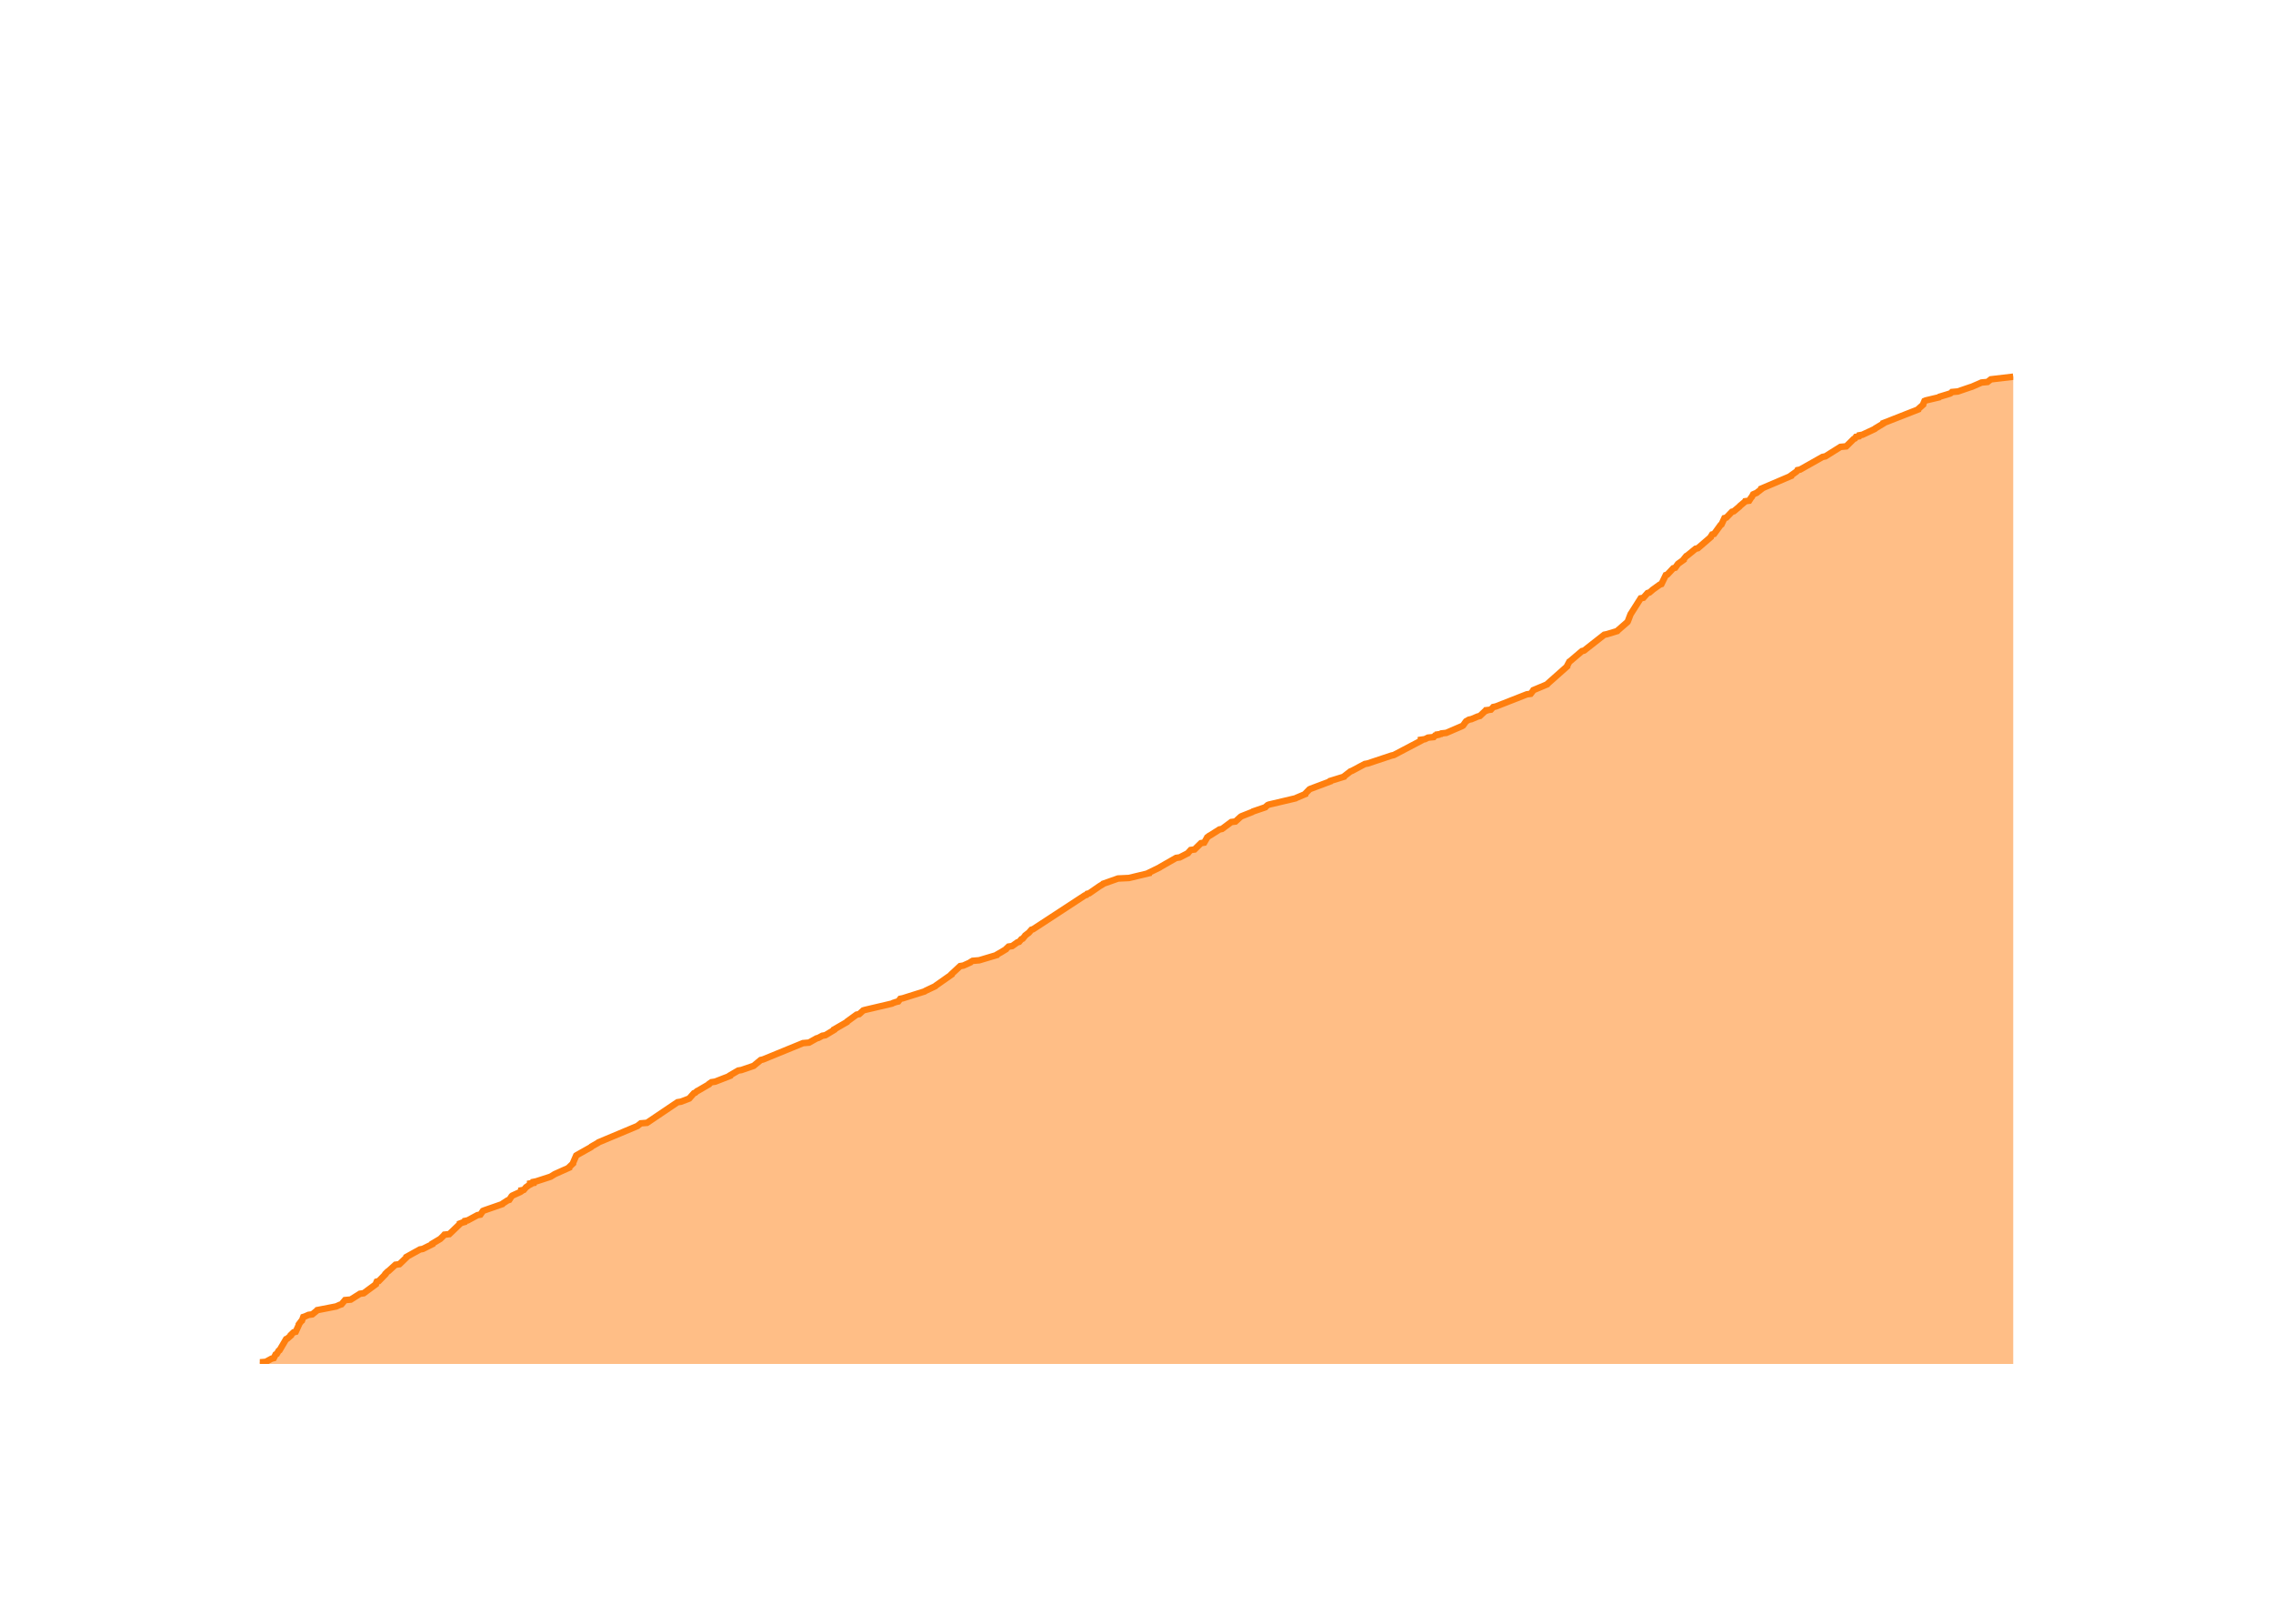
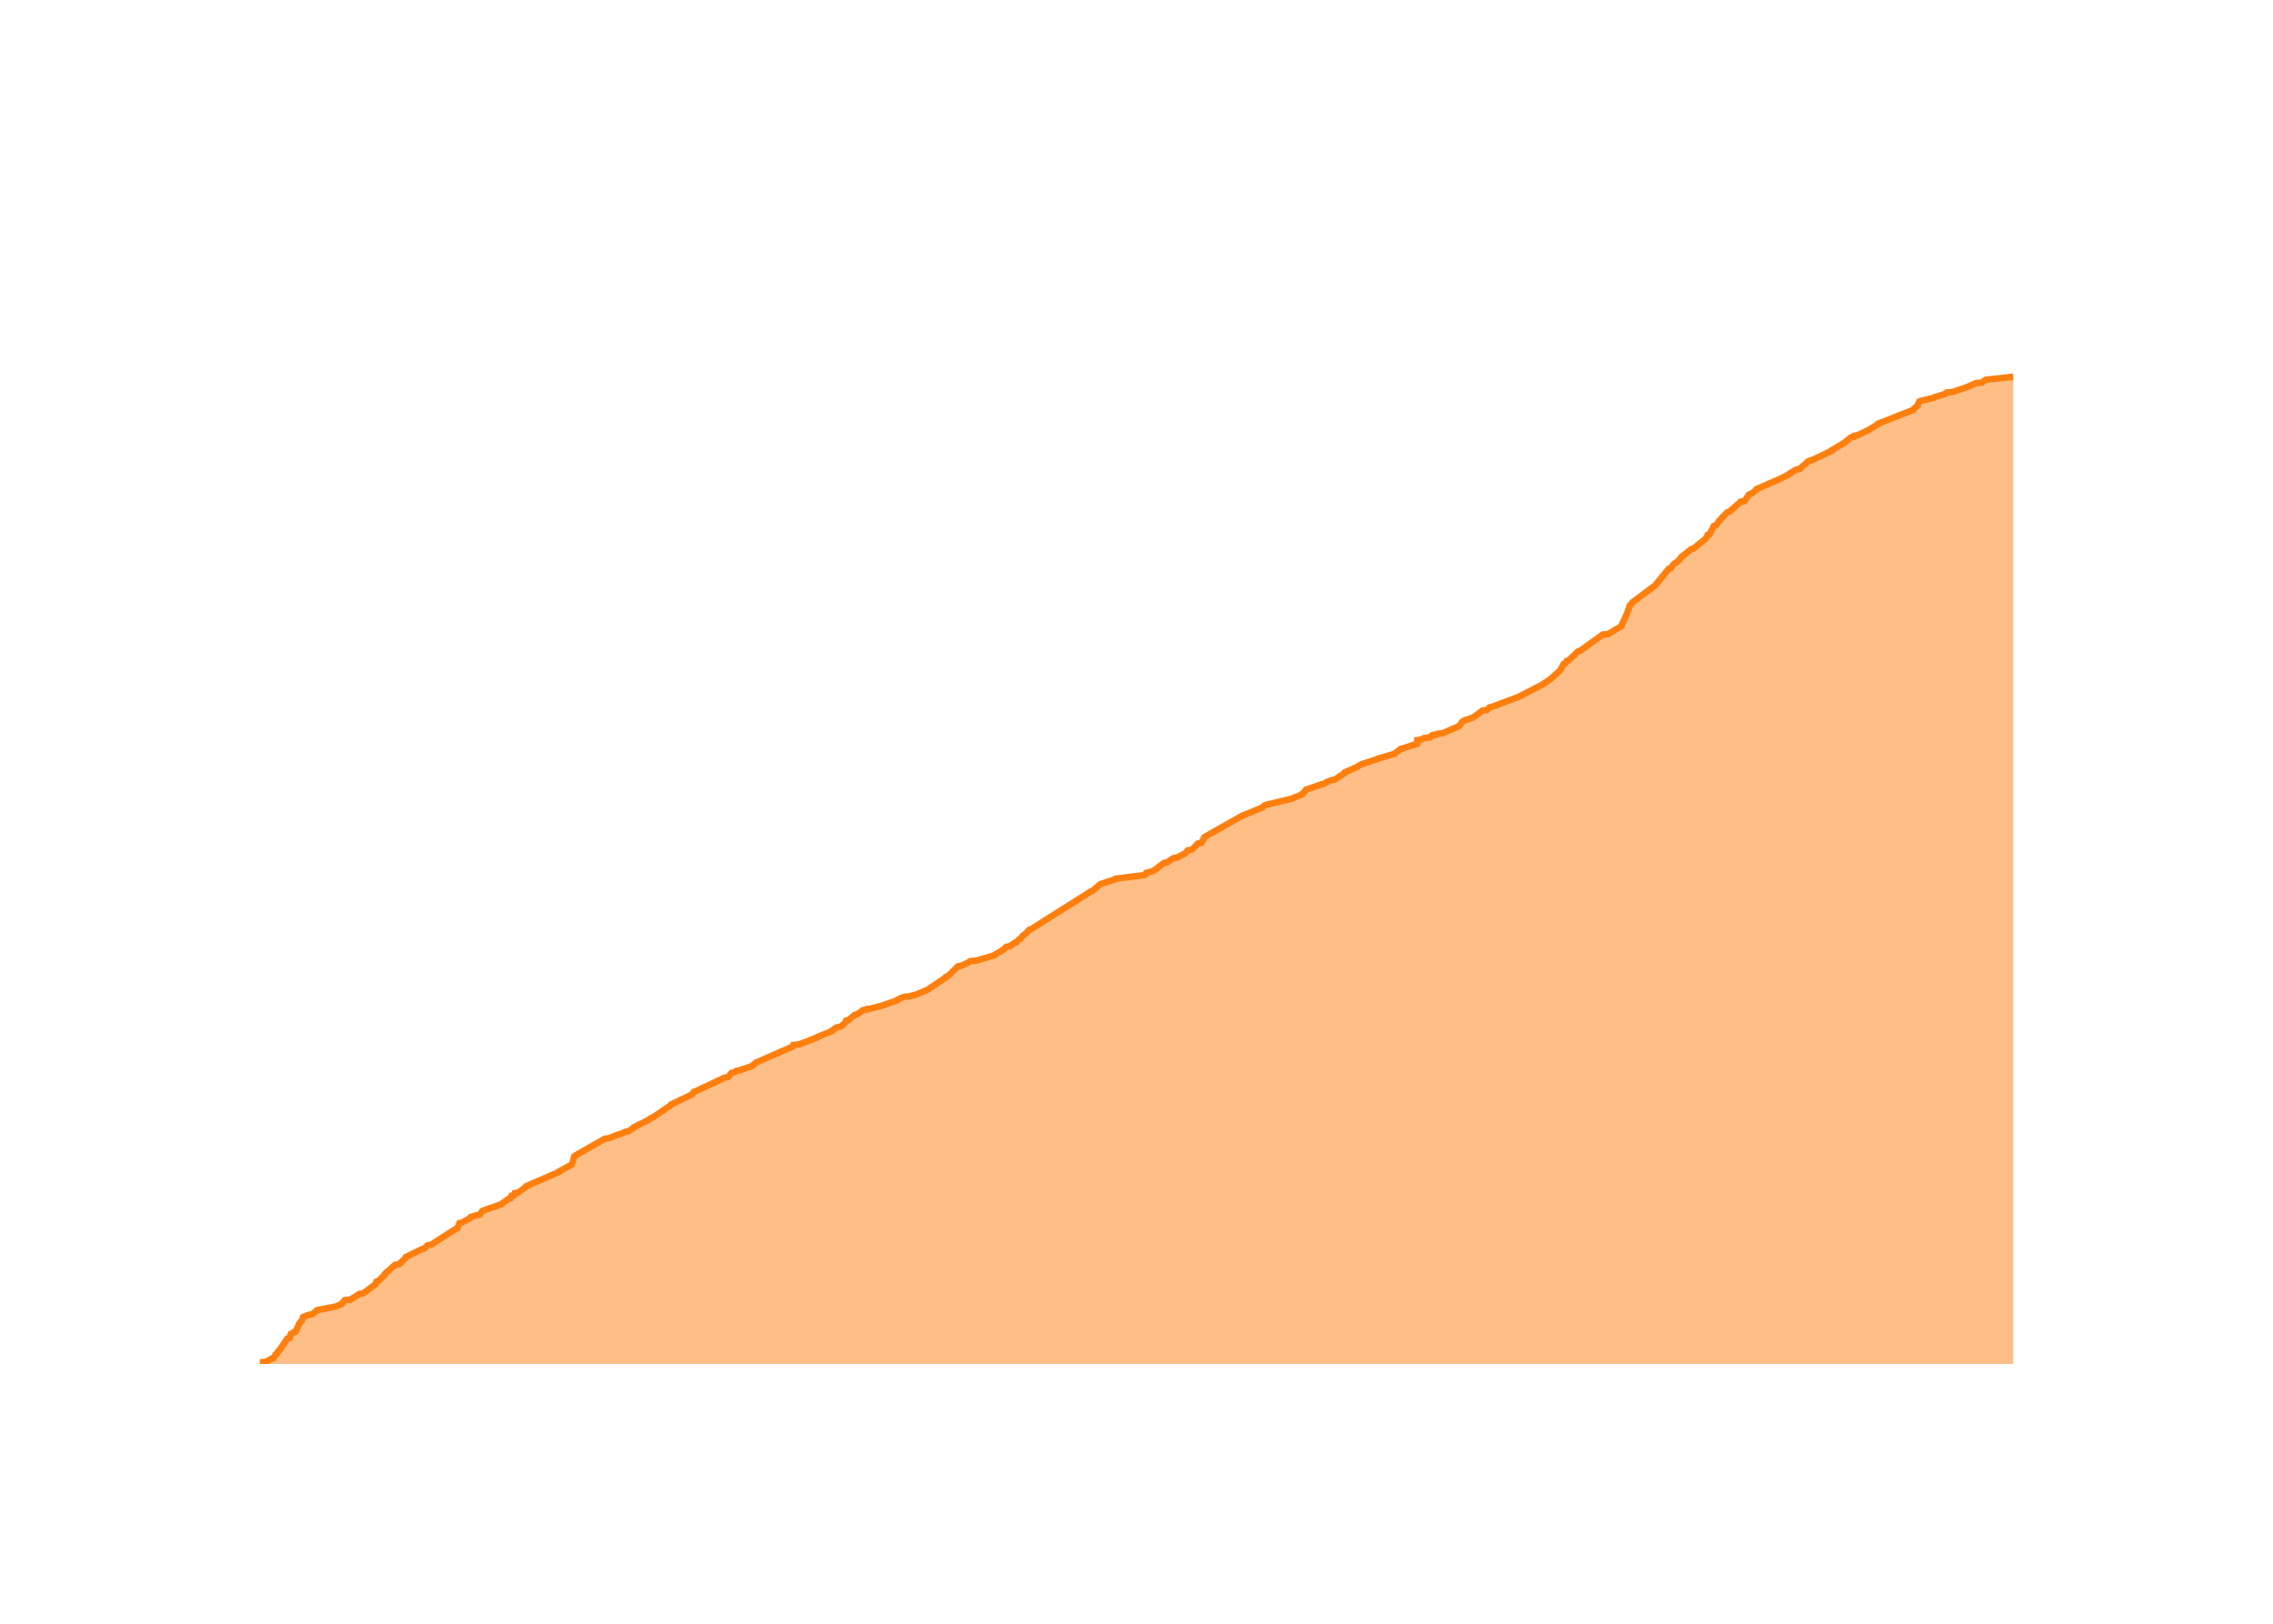
<svg xmlns="http://www.w3.org/2000/svg" class="main-svg" width="700" height="500" style="" viewBox="0 0 700 500">
  <rect x="0" y="0" width="700" height="500" style="fill: rgb(0, 0, 0); fill-opacity: 0;" />
-   <defs id="defs-603817">
+   <defs id="defs-cc9b86">
    <g class="clips">
-       <clipPath id="clip603817xyplot" class="plotclip">
+       <clipPath id="clipcc9b86xyplot" class="plotclip">
        <rect width="540" height="320" />
      </clipPath>
-       <clipPath class="axesclip" id="clip603817x">
+       <clipPath class="axesclip" id="clipcc9b86x">
        <rect x="80" y="0" width="540" height="500" />
      </clipPath>
-       <clipPath class="axesclip" id="clip603817y">
+       <clipPath class="axesclip" id="clipcc9b86y">
        <rect x="0" y="100" width="700" height="320" />
      </clipPath>
-       <clipPath class="axesclip" id="clip603817xy">
+       <clipPath class="axesclip" id="clipcc9b86xy">
        <rect x="80" y="100" width="540" height="320" />
      </clipPath>
    </g>
    <g class="gradients" />
    <g class="patterns" />
  </defs>
  <g class="bglayer">
    <rect class="bg" x="80" y="100" width="540" height="320" style="fill: rgb(0, 0, 0); fill-opacity: 0; stroke-width: 0;" />
  </g>
  <g class="layer-below">
    <g class="imagelayer" />
    <g class="shapelayer" />
  </g>
  <g class="cartesianlayer">
    <g class="subplot xy">
      <g class="layer-subplot">
        <g class="shapelayer" />
        <g class="imagelayer" />
      </g>
      <g class="minor-gridlayer">
        <g class="x" />
        <g class="y" />
      </g>
      <g class="gridlayer">
        <g class="x">
-           <path class="xgrid crisp" transform="translate(99.94,0)" d="M0,100v320" style="stroke: rgb(255, 255, 255); stroke-opacity: 1; stroke-width: 1px;" />
-           <path class="xgrid crisp" transform="translate(198.88,0)" d="M0,100v320" style="stroke: rgb(255, 255, 255); stroke-opacity: 1; stroke-width: 1px;" />
-           <path class="xgrid crisp" transform="translate(297.68,0)" d="M0,100v320" style="stroke: rgb(255, 255, 255); stroke-opacity: 1; stroke-width: 1px;" />
-           <path class="xgrid crisp" transform="translate(396.62,0)" d="M0,100v320" style="stroke: rgb(255, 255, 255); stroke-opacity: 1; stroke-width: 1px;" />
-           <path class="xgrid crisp" transform="translate(495.42,0)" d="M0,100v320" style="stroke: rgb(255, 255, 255); stroke-opacity: 1; stroke-width: 1px;" />
-           <path class="xgrid crisp" transform="translate(594.36,0)" d="M0,100v320" style="stroke: rgb(255, 255, 255); stroke-opacity: 1; stroke-width: 1px;" />
+           <path class="xgrid crisp" transform="translate(99.88,0)" d="M0,100v320" style="stroke: rgb(255, 255, 255); stroke-opacity: 1; stroke-width: 1px;" />
+           <path class="xgrid crisp" transform="translate(198.51,0)" d="M0,100v320" style="stroke: rgb(255, 255, 255); stroke-opacity: 1; stroke-width: 1px;" />
+           <path class="xgrid crisp" transform="translate(297,0)" d="M0,100v320" style="stroke: rgb(255, 255, 255); stroke-opacity: 1; stroke-width: 1px;" />
+           <path class="xgrid crisp" transform="translate(395.64,0)" d="M0,100v320" style="stroke: rgb(255, 255, 255); stroke-opacity: 1; stroke-width: 1px;" />
+           <path class="xgrid crisp" transform="translate(494.13,0)" d="M0,100v320" style="stroke: rgb(255, 255, 255); stroke-opacity: 1; stroke-width: 1px;" />
+           <path class="xgrid crisp" transform="translate(592.76,0)" d="M0,100v320" style="stroke: rgb(255, 255, 255); stroke-opacity: 1; stroke-width: 1px;" />
        </g>
        <g class="y">
-           <path class="ygrid crisp" transform="translate(0,338.76)" d="M80,0h540" style="stroke: rgb(255, 255, 255); stroke-opacity: 1; stroke-width: 1px;" />
-           <path class="ygrid crisp" transform="translate(0,257.52)" d="M80,0h540" style="stroke: rgb(255, 255, 255); stroke-opacity: 1; stroke-width: 1px;" />
-           <path class="ygrid crisp" transform="translate(0,176.28)" d="M80,0h540" style="stroke: rgb(255, 255, 255); stroke-opacity: 1; stroke-width: 1px;" />
+           <path class="ygrid crisp" transform="translate(0,338.8)" d="M80,0h540" style="stroke: rgb(255, 255, 255); stroke-opacity: 1; stroke-width: 1px;" />
+           <path class="ygrid crisp" transform="translate(0,257.61)" d="M80,0h540" style="stroke: rgb(255, 255, 255); stroke-opacity: 1; stroke-width: 1px;" />
+           <path class="ygrid crisp" transform="translate(0,176.41)" d="M80,0h540" style="stroke: rgb(255, 255, 255); stroke-opacity: 1; stroke-width: 1px;" />
        </g>
      </g>
      <g class="zerolinelayer">
        <path class="yzl zl crisp" transform="translate(0,420)" d="M80,0h540" style="stroke: rgb(255, 255, 255); stroke-opacity: 1; stroke-width: 2px;" />
      </g>
      <g class="layer-between">
        <g class="shapelayer" />
        <g class="imagelayer" />
      </g>
      <path class="xlines-below" />
      <path class="ylines-below" />
      <g class="overlines-below" />
      <g class="xaxislayer-below" />
      <g class="yaxislayer-below" />
      <g class="overaxes-below" />
      <g class="overplot">
-         <g class="xy" transform="translate(80,100)" clip-path="url(#clip603817xyplot)">
+         <g class="xy" transform="translate(80,100)" clip-path="url(#clipcc9b86xyplot)">
          <g class="scatterlayer mlayer">
-             <g class="trace scatter tracea805db" style="stroke-miterlimit: 2;">
+             <g class="trace scatter trace95ae6f" style="stroke-miterlimit: 2;">
              <g class="fills">
                <g>
-                   <path class="js-fill" d="M540,320L0,320L0,319.84L0,319.51L1.86,319.35L3.63,318.38L4.31,318.21L4.88,317.08L5.24,316.91L5.81,315.94L6.1,315.78L8.11,312.36L8.49,312.2L9.58,311.23L9.58,311.06L10.42,310.25L11.07,310.09L12.03,307.98L12.03,307.81L12.76,306.84L12.98,306.68L13.4,305.54L13.9,305.38L15.01,304.89L16.17,304.73L17.57,303.59L17.7,303.43L22.73,302.45L23.54,302.29L24.63,301.8L25.16,301.64L26.25,300.34L28.02,300.18L30.85,298.39L32,298.23L35.74,295.47L35.75,295.3L36.03,294.65L36.64,294.49L38.7,292.38L38.71,292.22L39.36,291.57L39.64,291.4L41.78,289.45L43.01,289.29L45.2,287.18L45.21,287.02L49.33,284.74L50.22,284.58L53.14,283.12L53.15,282.95L55.6,281.49L55.76,281.33L56.43,280.68L56.58,280.52L56.86,280.19L58.37,280.03L61.58,276.94L61.6,276.78L62.42,276.46L63.06,276.29L63.17,275.97L64.01,275.81L67.03,274.18L67.94,274.02L68.73,272.88L69.11,272.72L74.72,270.77L74.83,270.61L76.34,269.63L76.84,269.47L77.58,268.33L77.77,268.17L80.27,267.03L80.5,266.87L80.52,266.54L81.33,266.38L82.01,265.57L82.27,265.41L82.93,264.92L83.26,264.76L83.26,264.43L84.29,264.27L84.31,263.94L85.12,263.78L89.14,262.48L89.6,262.32L90.64,261.67L90.93,261.51L95.28,259.56L95.29,259.39L96.47,258.26L96.47,258.1L97.46,255.82L97.7,255.66L102.04,253.22L102.15,253.06L104.15,251.92L104.32,251.76L116.34,246.72L116.52,246.56L117.34,245.91L119.25,245.75L128.65,239.41L129.67,239.25L131.82,238.44L132.25,238.27L133.68,236.65L134.1,236.49L134.65,236L134.99,235.84L138.33,233.89L138.41,233.72L139.11,233.24L140.26,233.07L144.82,231.29L144.85,231.12L147.34,229.66L148.32,229.5L151.65,228.36L152.1,228.2L154.27,226.41L154.97,226.25L167.28,221.21L169.15,221.05L171.47,219.75L172.04,219.59L173.24,218.94L174.19,218.77L176.87,217.15L176.88,216.99L180.83,214.71L180.9,214.55L183.8,212.44L184.6,212.28L185.85,211.14L186.39,210.98L194.71,209.03L195,208.86L195.94,208.54L196.63,208.38L197.25,207.56L198.05,207.4L204.75,205.29L204.96,205.13L208.06,203.66L208.19,203.5L213.05,200.09L213.06,199.93L215.69,197.49L216.67,197.33L218.85,196.35L218.98,196.19L219.54,195.87L221.56,195.7L226.99,194.08L227.06,193.92L227.92,193.43L228.22,193.27L229.82,192.29L229.91,192.13L230.6,191.48L231.71,191.32L233.31,190.18L233.86,190.02L234.55,189.2L234.96,189.04L235.63,188.23L235.72,188.07L236.56,187.42L236.81,187.25L237.66,186.28L238.18,186.12L254.08,175.72L254.58,175.56L254.83,175.23L255.46,175.07L258.51,172.96L258.77,172.79L259.59,172.31L259.73,172.14L264.31,170.52L267.68,170.36L273.81,168.89L273.82,168.73L277.14,167.11L277.36,166.94L282.2,164.18L283.3,164.02L285.84,162.72L285.94,162.56L286.69,161.74L287.87,161.58L289.86,159.63L290.85,159.47L291.7,158.01L291.77,157.85L292.42,157.36L292.74,157.2L295.56,155.41L296.34,155.25L299.19,153.13L300.47,152.97L302.07,151.51L302.33,151.35L305.62,150.05L305.86,149.88L309.68,148.58L309.81,148.42L310.37,147.93L310.72,147.77L319,145.82L319.28,145.66L321.98,144.52L322,144.36L323.27,143.06L323.6,142.9L329.67,140.62L329.72,140.46L333.93,139.16L334.01,139L335.89,137.54L336.36,137.37L340.3,135.26L341.18,135.1L348.52,132.66L349.24,132.5L357.59,128.11L357.59,127.95L357.59,127.79L358.8,127.62L359.78,127.14L361.52,126.97L361.95,126.49L362.73,126.32L362.74,126.16L363.81,126L363.95,125.84L365.42,125.67L370.31,123.56L370.57,123.4L371.38,122.26L371.51,122.1L372.38,121.61L373.15,121.45L375.07,120.64L375.75,120.47L377.3,119.01L377.74,118.85L377.77,118.69L379.14,118.52L379.88,117.71L380.66,117.55L390.19,113.81L391.38,113.65L392.13,112.68L392.22,112.51L396.47,110.73L396.58,110.56L402.62,105.2L402.62,105.04L403.31,103.74L403.56,103.58L407.19,100.49L407.84,100.33L414.06,95.45L414.86,95.29L418.06,94.32L418.19,94.15L421.18,91.55L421.29,91.39L422.16,89.12L422.28,88.95L425.27,84.24L426.09,84.08L427.39,82.62L427.97,82.45L428.75,81.8L428.9,81.64L431.16,80.02L431.66,79.85L433,77.09L433.47,76.93L435.3,74.98L435.91,74.82L436.72,73.68L436.91,73.52L438.5,72.38L438.51,72.22L439.3,71.24L439.61,71.08L442.19,68.97L442.88,68.81L446.85,65.39L446.87,65.23L447.28,64.58L447.88,64.42L449.88,61.66L450.16,61.49L451.06,59.54L451.66,59.38L453.38,57.59L453.95,57.43L455.71,55.97L455.81,55.81L457.17,54.67L457.37,54.51L457.46,54.35L458.68,54.18L459.3,53.21L459.47,53.05L459.91,52.23L460.27,52.07L461.02,51.75L461.2,51.58L462.46,50.61L462.46,50.45L471.59,46.55L471.62,46.38L473.2,45.25L473.39,45.08L473.57,44.76L474.38,44.6L481.28,40.7L482.15,40.53L486.8,37.61L488.57,37.45L490.88,35.17L491.26,35.01L491.57,34.52L492.47,34.36L492.59,34.04L493.56,33.87L497.36,32.09L497.52,31.92L499.94,30.46L499.97,30.3L510.76,26.07L510.8,25.91L512.25,24.61L512.26,24.45L512.68,23.47L513.06,23.31L517.16,22.34L517.31,22.17L520.5,21.2L520.8,21.04L521.13,20.71L522.94,20.55L526.74,19.25L527.27,19.09L530.23,17.79L532.08,17.62L533.11,16.81L534.44,16.65L540,16" style="fill: rgb(255, 127, 14); fill-opacity: 0.5; stroke-width: 0;" />
+                   <path class="js-fill" d="M540,320L0,320L0,319.84L0,319.51L1.86,319.35L3.62,318.38L4.29,318.21L4.86,317.08L5.22,316.91L5.79,315.94L6.08,315.78L8.47,312.21L9.16,312.04L9.59,310.74L9.97,310.58L10.39,310.26L11.03,310.09L12,307.98L12,307.82L12.72,306.85L12.94,306.68L13.36,305.55L13.85,305.38L14.96,304.9L16.12,304.74L17.51,303.6L17.65,303.44L22.66,302.46L23.46,302.3L24.55,301.81L25.08,301.65L26.17,300.35L27.94,300.19L30.76,298.4L31.9,298.24L35.63,295.48L35.64,295.32L35.92,294.67L36.52,294.5L38.58,292.39L38.59,292.23L39.23,291.58L39.52,291.42L41.66,289.47L42.88,289.31L45.06,287.2L45.07,287.03L50.06,284.6L50.68,284.44L51.67,283.46L52.75,283.3L60.31,278.43L60.83,278.26L61.5,276.64L62.23,276.48L64.68,275.18L64.72,275.02L65.02,274.69L65.73,274.53L66.83,274.21L67.73,274.04L68.52,272.91L68.89,272.74L74.49,270.79L74.59,270.63L76.62,269.17L77.21,269.01L77.53,268.2L78.38,268.03L78.55,267.38L79.64,267.22L82.01,265.44L82.06,265.27L92.14,260.89L92.17,260.73L96.06,258.62L96.17,258.45L96.88,256.02L97.15,255.85L106.27,250.66L107.5,250.5L110.38,249.36L111.14,249.2L112.52,248.55L113.46,248.38L115.23,247.25L115.26,247.09L119.84,244.81L119.94,244.65L120.81,244.16L121.19,244L126.69,240.26L126.7,240.1L133.13,237.02L133.26,236.85L133.69,236.21L134.23,236.04L143.19,231.82L144.23,231.66L145.29,230.36L146.14,230.2L146.88,229.71L147.86,229.55L151.63,228.25L151.77,228.09L152.54,227.44L152.7,227.27L164.16,222.24L164.31,222.08L164.41,221.75L166.12,221.59L171.62,219.48L171.71,219.32L176.18,217.53L176.22,217.37L177.56,216.39L178.5,216.23L179.21,215.91L179.39,215.74L180.11,215.09L180.25,214.93L180.56,214.28L181.34,214.12L183.23,212.5L184.02,212.33L185.81,211.03L186.92,210.87L187,210.71L188.32,210.55L192.54,209.41L192.77,209.25L196.17,208.11L196.2,207.95L198.33,206.97L200,206.81L201.17,206.49L201.97,206.32L205.48,204.86L205.75,204.7L211.31,200.97L211.35,200.8L212.06,200.48L212.22,200.32L215.02,197.56L216,197.39L218.17,196.42L218.3,196.26L218.86,195.93L220.87,195.77L226.29,194.15L226.36,193.98L227.21,193.5L227.51,193.33L229.11,192.36L229.2,192.2L229.88,191.55L230.99,191.38L232.59,190.25L233.13,190.09L233.82,189.27L234.23,189.11L234.89,188.3L234.99,188.14L235.82,187.49L236.08,187.32L236.92,186.35L237.44,186.19L255.96,174.5L256.44,174.33L258.92,172.22L259.42,172.06L263.36,170.76L263.49,170.6L272.43,169.46L272.77,169.3L272.97,168.81L273.58,168.65L274.64,168.32L275.25,168.16L278.47,165.73L279.43,165.56L281.32,164.26L282.42,164.1L284.95,162.8L285.05,162.64L285.8,161.83L286.98,161.67L288.96,159.72L289.95,159.56L290.86,157.93L290.9,157.77L302.7,151.11L303.16,150.95L308.72,148.68L308.85,148.51L309.41,148.03L309.75,147.86L318.01,145.91L318.29,145.75L320.98,144.62L321,144.45L322.2,143.32L322.26,143.15L326.95,141.53L327.7,141.37L328.27,141.04L328.5,140.88L330.02,140.23L331.06,140.07L334.2,137.96L334.22,137.79L338,136.17L338.11,136.01L338.93,135.52L339.24,135.36L344.16,133.74L344.42,133.57L349.55,132.11L349.63,131.95L351.32,130.65L351.84,130.49L356.48,129.03L356.48,128.86L356.48,127.89L357.68,127.73L358.66,127.24L360.4,127.08L360.82,126.59L361.6,126.43L361.61,126.26L362.68,126.1L362.82,125.94L364.29,125.78L369.16,123.67L369.42,123.5L370.22,122.37L370.35,122.21L371.22,121.72L371.99,121.56L373.23,121.07L373.71,120.91L376.6,118.79L377.96,118.63L378.7,117.82L379.48,117.66L386.83,114.9L387.36,114.74L395.55,110.51L395.64,110.35L396.38,109.86L396.65,109.7L398.56,108.24L398.62,108.08L400.47,106.45L400.56,106.29L401.53,104.5L402.04,104.34L402.48,103.53L403.1,103.37L405.93,100.61L406.58,100.44L413.57,95.41L415.28,95.25L419.32,92.81L419.34,92.65L420.17,90.86L420.25,90.7L421.07,88.91L421.12,88.75L421.91,86.48L422.15,86.32L422.7,85.5L422.93,85.34L429.45,80.47L429.7,80.31L433.95,75.11L434.56,74.95L435.37,73.81L435.55,73.65L437.14,72.51L437.14,72.35L437.93,71.38L438.24,71.21L440.82,69.1L441.5,68.94L445.32,65.85L445.42,65.69L445.89,64.72L446.49,64.56L447.8,61.96L448.48,61.79L449.33,60.5L449.54,60.33L450.26,59.52L450.37,59.36L451.97,57.74L452.54,57.57L454.29,56.11L454.4,55.95L455.75,54.81L455.95,54.65L456.04,54.49L457.25,54.32L457.88,53.35L458.05,53.19L458.48,52.38L458.84,52.21L459.59,51.89L459.77,51.73L461.02,50.75L461.02,50.59L468.09,47.5L468.45,47.34L471.29,45.88L471.3,45.72L473.17,44.58L474.27,44.42L475.26,43.44L475.57,43.28L476.56,42.31L476.71,42.15L477.49,41.82L478.07,41.66L484.23,38.74L484.26,38.57L488.35,36.14L488.43,35.97L490.04,34.68L490.94,34.51L491.06,34.19L492.03,34.03L495.82,32.24L495.97,32.08L498.38,30.62L498.42,30.45L509.18,26.23L509.21,26.07L510.66,24.77L510.66,24.61L511.09,23.63L511.47,23.47L515.55,22.5L515.71,22.33L518.89,21.36L519.18,21.2L519.51,20.87L521.32,20.71L525.1,19.41L525.63,19.25L528.58,17.95L530.43,17.79L531.45,16.97L532.78,16.81L540,16" style="fill: rgb(255, 127, 14); fill-opacity: 0.5; stroke-width: 0;" />
                </g>
              </g>
              <g class="errorbars" />
              <g class="lines">
-                 <path class="js-line" d="M0,319.84L0,319.51L1.86,319.35L3.63,318.38L4.31,318.21L4.88,317.08L5.24,316.91L5.81,315.94L6.1,315.78L8.11,312.36L8.49,312.2L9.58,311.23L9.58,311.06L10.42,310.25L11.07,310.09L12.03,307.98L12.03,307.81L12.76,306.84L12.98,306.68L13.4,305.54L13.9,305.38L15.01,304.89L16.17,304.73L17.57,303.59L17.7,303.43L22.73,302.45L23.54,302.29L24.63,301.8L25.16,301.64L26.25,300.34L28.02,300.18L30.85,298.39L32,298.23L35.74,295.47L35.75,295.3L36.03,294.65L36.64,294.49L38.7,292.38L38.71,292.22L39.36,291.57L39.64,291.4L41.78,289.45L43.01,289.29L45.2,287.18L45.21,287.02L49.33,284.74L50.22,284.58L53.14,283.12L53.15,282.95L55.6,281.49L55.76,281.33L56.43,280.68L56.58,280.52L56.86,280.19L58.37,280.03L61.58,276.94L61.6,276.78L62.42,276.46L63.06,276.29L63.17,275.97L64.01,275.81L67.03,274.18L67.94,274.02L68.73,272.88L69.11,272.72L74.72,270.77L74.83,270.61L76.34,269.63L76.84,269.47L77.58,268.33L77.77,268.17L80.27,267.03L80.5,266.87L80.52,266.54L81.33,266.38L82.01,265.57L82.27,265.41L82.93,264.92L83.26,264.76L83.26,264.43L84.29,264.27L84.31,263.94L85.12,263.78L89.14,262.48L89.6,262.32L90.64,261.67L90.93,261.51L95.28,259.56L95.29,259.39L96.47,258.26L96.47,258.1L97.46,255.82L97.7,255.66L102.04,253.22L102.15,253.06L104.15,251.92L104.32,251.76L116.34,246.72L116.52,246.56L117.34,245.91L119.25,245.75L128.65,239.41L129.67,239.25L131.82,238.44L132.25,238.27L133.68,236.65L134.1,236.49L134.65,236L134.99,235.84L138.33,233.89L138.41,233.72L139.11,233.24L140.26,233.07L144.82,231.29L144.85,231.12L147.34,229.66L148.32,229.5L151.65,228.36L152.1,228.2L154.27,226.41L154.97,226.25L167.28,221.21L169.15,221.05L171.47,219.75L172.04,219.59L173.24,218.94L174.19,218.77L176.87,217.15L176.88,216.99L180.83,214.71L180.9,214.55L183.8,212.44L184.6,212.28L185.85,211.14L186.39,210.98L194.71,209.03L195,208.86L195.94,208.54L196.63,208.38L197.25,207.56L198.05,207.4L204.75,205.29L204.96,205.13L208.06,203.66L208.19,203.5L213.05,200.09L213.06,199.93L215.69,197.49L216.67,197.33L218.85,196.35L218.98,196.19L219.54,195.87L221.56,195.7L226.99,194.08L227.06,193.92L227.92,193.43L228.22,193.27L229.82,192.29L229.91,192.13L230.6,191.48L231.71,191.32L233.31,190.18L233.86,190.02L234.55,189.2L234.96,189.04L235.63,188.23L235.72,188.07L236.56,187.42L236.81,187.25L237.66,186.28L238.18,186.12L254.08,175.72L254.58,175.56L254.83,175.23L255.46,175.07L258.51,172.96L258.77,172.79L259.59,172.31L259.73,172.14L264.31,170.52L267.68,170.36L273.81,168.89L273.82,168.73L277.14,167.11L277.36,166.94L282.2,164.18L283.3,164.02L285.84,162.72L285.94,162.56L286.69,161.74L287.87,161.58L289.86,159.63L290.85,159.47L291.7,158.01L291.77,157.85L292.42,157.36L292.74,157.2L295.56,155.41L296.34,155.25L299.19,153.13L300.47,152.97L302.07,151.51L302.33,151.35L305.62,150.05L305.86,149.88L309.68,148.58L309.81,148.42L310.37,147.93L310.72,147.77L319,145.82L319.28,145.66L321.98,144.52L322,144.36L323.27,143.06L323.6,142.9L329.67,140.62L329.72,140.46L333.93,139.16L334.01,139L335.89,137.54L336.36,137.37L340.3,135.26L341.18,135.1L348.52,132.66L349.24,132.5L357.59,128.11L357.59,127.95L357.59,127.79L358.8,127.62L359.78,127.14L361.52,126.97L361.95,126.49L362.73,126.32L362.74,126.16L363.81,126L363.95,125.84L365.42,125.67L370.31,123.56L370.57,123.4L371.38,122.26L371.51,122.1L372.38,121.61L373.15,121.45L375.07,120.64L375.75,120.47L377.3,119.01L377.74,118.85L377.77,118.69L379.14,118.52L379.88,117.71L380.66,117.55L390.19,113.81L391.38,113.65L392.13,112.68L392.22,112.51L396.47,110.73L396.58,110.56L402.62,105.2L402.62,105.04L403.31,103.74L403.56,103.58L407.19,100.49L407.84,100.33L414.06,95.45L414.86,95.29L418.06,94.32L418.19,94.15L421.18,91.55L421.29,91.39L422.16,89.12L422.28,88.95L425.27,84.24L426.09,84.08L427.39,82.62L427.97,82.45L428.75,81.8L428.9,81.64L431.16,80.02L431.66,79.85L433,77.09L433.47,76.93L435.3,74.98L435.91,74.82L436.72,73.68L436.91,73.52L438.5,72.38L438.51,72.22L439.3,71.24L439.61,71.08L442.19,68.97L442.88,68.81L446.85,65.39L446.87,65.23L447.28,64.58L447.88,64.42L449.88,61.66L450.16,61.49L451.06,59.54L451.66,59.38L453.38,57.59L453.95,57.43L455.71,55.97L455.81,55.81L457.17,54.67L457.37,54.51L457.46,54.35L458.68,54.18L459.3,53.21L459.47,53.05L459.91,52.23L460.27,52.07L461.02,51.75L461.2,51.58L462.46,50.61L462.46,50.45L471.59,46.55L471.62,46.38L473.2,45.25L473.39,45.08L473.57,44.76L474.38,44.6L481.28,40.7L482.15,40.53L486.8,37.61L488.57,37.45L490.88,35.17L491.26,35.01L491.57,34.52L492.47,34.36L492.59,34.04L493.56,33.87L497.36,32.09L497.52,31.92L499.94,30.46L499.97,30.3L510.76,26.07L510.8,25.91L512.25,24.61L512.26,24.45L512.68,23.47L513.06,23.31L517.16,22.34L517.31,22.17L520.5,21.2L520.8,21.04L521.13,20.71L522.94,20.55L526.74,19.25L527.27,19.09L530.23,17.79L532.08,17.62L533.11,16.81L534.44,16.65L540,16" style="vector-effect: none; fill: none; stroke: rgb(255, 127, 14); stroke-opacity: 1; stroke-width: 2px; opacity: 1;" />
+                 <path class="js-line" d="M0,319.84L0,319.51L1.86,319.35L3.62,318.38L4.29,318.21L4.86,317.08L5.22,316.91L5.79,315.94L6.08,315.78L8.47,312.21L9.16,312.04L9.59,310.74L9.97,310.58L10.39,310.26L11.03,310.09L12,307.98L12,307.82L12.72,306.85L12.94,306.68L13.36,305.55L13.85,305.38L14.96,304.9L16.12,304.74L17.51,303.6L17.65,303.44L22.66,302.46L23.46,302.3L24.55,301.81L25.08,301.65L26.17,300.35L27.94,300.19L30.76,298.4L31.9,298.24L35.63,295.48L35.64,295.32L35.92,294.67L36.52,294.5L38.58,292.39L38.59,292.23L39.23,291.58L39.52,291.42L41.66,289.47L42.88,289.31L45.06,287.2L45.07,287.03L50.06,284.6L50.68,284.44L51.67,283.46L52.75,283.3L60.31,278.43L60.83,278.26L61.5,276.64L62.23,276.48L64.68,275.18L64.72,275.02L65.02,274.69L65.73,274.53L66.83,274.21L67.73,274.04L68.52,272.91L68.89,272.74L74.49,270.79L74.59,270.63L76.62,269.17L77.21,269.01L77.53,268.2L78.38,268.03L78.55,267.38L79.64,267.22L82.01,265.44L82.06,265.27L92.14,260.89L92.17,260.73L96.06,258.62L96.17,258.45L96.88,256.02L97.15,255.85L106.27,250.66L107.5,250.5L110.38,249.36L111.14,249.2L112.52,248.55L113.46,248.38L115.23,247.25L115.26,247.09L119.84,244.81L119.94,244.65L120.81,244.16L121.19,244L126.69,240.26L126.7,240.1L133.13,237.02L133.26,236.85L133.69,236.21L134.23,236.04L143.19,231.82L144.23,231.66L145.29,230.36L146.14,230.2L146.88,229.71L147.86,229.55L151.63,228.25L151.77,228.09L152.54,227.44L152.7,227.27L164.16,222.24L164.31,222.08L164.41,221.75L166.12,221.59L171.62,219.48L171.71,219.32L176.18,217.53L176.22,217.37L177.56,216.39L178.5,216.23L179.21,215.91L179.39,215.74L180.11,215.09L180.25,214.93L180.56,214.28L181.34,214.12L183.23,212.5L184.02,212.33L185.81,211.03L186.92,210.87L187,210.71L188.32,210.55L192.54,209.41L192.77,209.25L196.17,208.11L196.2,207.95L198.33,206.97L200,206.81L201.17,206.49L201.97,206.32L205.48,204.86L205.75,204.7L211.31,200.97L211.35,200.8L212.06,200.48L212.22,200.32L215.02,197.56L216,197.39L218.17,196.42L218.3,196.26L218.86,195.93L220.87,195.77L226.29,194.15L226.36,193.98L227.21,193.5L227.51,193.33L229.11,192.36L229.2,192.2L229.88,191.55L230.99,191.38L232.59,190.25L233.13,190.09L233.82,189.27L234.23,189.11L234.89,188.3L234.99,188.14L235.82,187.49L236.08,187.32L236.92,186.35L237.44,186.19L255.96,174.5L256.44,174.33L258.92,172.22L259.42,172.06L263.36,170.76L263.49,170.6L272.43,169.46L272.77,169.3L272.97,168.81L273.58,168.65L274.64,168.32L275.25,168.16L278.47,165.73L279.43,165.56L281.32,164.26L282.42,164.1L284.95,162.8L285.05,162.64L285.8,161.83L286.98,161.67L288.96,159.72L289.95,159.56L290.86,157.93L290.9,157.77L302.7,151.11L303.16,150.95L308.72,148.68L308.85,148.51L309.41,148.03L309.75,147.86L318.01,145.91L318.29,145.75L320.98,144.62L321,144.45L322.2,143.32L322.26,143.15L326.95,141.53L327.7,141.37L328.27,141.04L328.5,140.88L330.02,140.23L331.06,140.07L334.2,137.96L334.22,137.79L338,136.17L338.11,136.01L338.93,135.52L339.24,135.36L344.16,133.74L344.42,133.57L349.55,132.11L349.63,131.95L351.32,130.65L351.84,130.49L356.48,129.03L356.48,128.86L356.48,127.89L357.68,127.73L358.66,127.24L360.4,127.08L360.82,126.59L361.6,126.43L361.61,126.26L362.68,126.1L362.82,125.94L364.29,125.78L369.16,123.67L369.42,123.5L370.22,122.37L370.35,122.21L371.22,121.72L371.99,121.56L373.23,121.07L373.71,120.91L376.6,118.79L377.96,118.63L378.7,117.82L379.48,117.66L386.83,114.9L387.36,114.74L395.55,110.51L395.64,110.35L396.38,109.86L396.65,109.7L398.56,108.24L398.62,108.08L400.47,106.45L400.56,106.29L401.53,104.5L402.04,104.34L402.48,103.53L403.1,103.37L405.93,100.61L406.58,100.44L413.57,95.41L415.28,95.25L419.32,92.81L419.34,92.65L420.17,90.86L420.25,90.7L421.07,88.91L421.12,88.75L421.91,86.48L422.15,86.32L422.7,85.5L422.93,85.34L429.45,80.47L429.7,80.31L433.95,75.11L434.56,74.95L435.37,73.81L435.55,73.65L437.14,72.51L437.14,72.35L437.93,71.38L438.24,71.21L440.82,69.1L441.5,68.94L445.32,65.85L445.42,65.69L445.89,64.72L446.49,64.56L447.8,61.96L448.48,61.79L449.33,60.5L449.54,60.33L450.26,59.52L450.37,59.36L451.97,57.74L452.54,57.57L454.29,56.11L454.4,55.95L455.75,54.81L455.95,54.65L456.04,54.49L457.25,54.32L457.88,53.35L458.05,53.19L458.48,52.38L458.84,52.21L459.59,51.89L459.77,51.73L461.02,50.75L461.02,50.59L468.09,47.5L468.45,47.34L471.29,45.88L471.3,45.72L473.17,44.58L474.27,44.42L475.26,43.44L475.57,43.28L476.56,42.31L476.71,42.15L477.49,41.82L478.07,41.66L484.23,38.74L484.26,38.57L488.35,36.14L488.43,35.97L490.04,34.68L490.94,34.51L491.06,34.19L492.03,34.03L495.82,32.24L495.97,32.08L498.38,30.62L498.42,30.45L509.18,26.23L509.21,26.07L510.66,24.77L510.66,24.61L511.09,23.63L511.47,23.47L515.55,22.5L515.71,22.33L518.89,21.36L519.18,21.2L519.51,20.87L521.32,20.71L525.1,19.41L525.63,19.25L528.58,17.95L530.43,17.79L531.45,16.97L532.78,16.81L540,16" style="vector-effect: none; fill: none; stroke: rgb(255, 127, 14); stroke-opacity: 1; stroke-width: 2px; opacity: 1;" />
              </g>
              <g class="points" />
              <g class="text" />
            </g>
          </g>
        </g>
      </g>
      <g class="zerolinelayer-above" />
      <path class="xlines-above crisp" d="M0,0" style="fill: none;" />
      <path class="ylines-above crisp" d="M0,0" style="fill: none;" />
      <g class="overlines-above" />
      <g class="xaxislayer-above">
        <g class="xtick">
-           <text text-anchor="middle" x="0" y="439" transform="translate(99.94,0)" style="font-family: 'Open Sans'; font-size: 18px; fill: rgb(255, 255, 255); fill-opacity: 1; white-space: pre;">2016</text>
+           <text text-anchor="middle" x="0" y="439" transform="translate(99.88,0)" style="font-family: 'Open Sans'; font-size: 18px; fill: rgb(255, 255, 255); fill-opacity: 1; white-space: pre;">2016</text>
        </g>
        <g class="xtick">
-           <text text-anchor="middle" x="0" y="439" style="font-family: 'Open Sans'; font-size: 18px; fill: rgb(255, 255, 255); fill-opacity: 1; white-space: pre;" transform="translate(198.88,0)">2018</text>
+           <text text-anchor="middle" x="0" y="439" style="font-family: 'Open Sans'; font-size: 18px; fill: rgb(255, 255, 255); fill-opacity: 1; white-space: pre;" transform="translate(198.51,0)">2018</text>
        </g>
        <g class="xtick">
-           <text text-anchor="middle" x="0" y="439" style="font-family: 'Open Sans'; font-size: 18px; fill: rgb(255, 255, 255); fill-opacity: 1; white-space: pre;" transform="translate(297.68,0)">2020</text>
+           <text text-anchor="middle" x="0" y="439" style="font-family: 'Open Sans'; font-size: 18px; fill: rgb(255, 255, 255); fill-opacity: 1; white-space: pre;" transform="translate(297,0)">2020</text>
        </g>
        <g class="xtick">
-           <text text-anchor="middle" x="0" y="439" style="font-family: 'Open Sans'; font-size: 18px; fill: rgb(255, 255, 255); fill-opacity: 1; white-space: pre;" transform="translate(396.62,0)">2022</text>
+           <text text-anchor="middle" x="0" y="439" style="font-family: 'Open Sans'; font-size: 18px; fill: rgb(255, 255, 255); fill-opacity: 1; white-space: pre;" transform="translate(395.64,0)">2022</text>
        </g>
        <g class="xtick">
-           <text text-anchor="middle" x="0" y="439" style="font-family: 'Open Sans'; font-size: 18px; fill: rgb(255, 255, 255); fill-opacity: 1; white-space: pre;" transform="translate(495.42,0)">2024</text>
+           <text text-anchor="middle" x="0" y="439" style="font-family: 'Open Sans'; font-size: 18px; fill: rgb(255, 255, 255); fill-opacity: 1; white-space: pre;" transform="translate(494.13,0)">2024</text>
        </g>
        <g class="xtick">
-           <text text-anchor="middle" x="0" y="439" style="font-family: 'Open Sans'; font-size: 18px; fill: rgb(255, 255, 255); fill-opacity: 1; white-space: pre;" transform="translate(594.36,0)">2026</text>
+           <text text-anchor="middle" x="0" y="439" style="font-family: 'Open Sans'; font-size: 18px; fill: rgb(255, 255, 255); fill-opacity: 1; white-space: pre;" transform="translate(592.76,0)">2026</text>
        </g>
      </g>
      <g class="yaxislayer-above">
        <g class="ytick">
          <text text-anchor="end" x="79" y="6.3" transform="translate(0,420)" style="font-family: 'Open Sans'; font-size: 18px; fill: rgb(255, 255, 255); fill-opacity: 1; white-space: pre;">0</text>
        </g>
        <g class="ytick">
-           <text text-anchor="end" x="79" y="6.3" style="font-family: 'Open Sans'; font-size: 18px; fill: rgb(255, 255, 255); fill-opacity: 1; white-space: pre;" transform="translate(0,338.76)">500</text>
+           <text text-anchor="end" x="79" y="6.3" style="font-family: 'Open Sans'; font-size: 18px; fill: rgb(255, 255, 255); fill-opacity: 1; white-space: pre;" transform="translate(0,338.8)">500</text>
        </g>
        <g class="ytick">
-           <text text-anchor="end" x="79" y="6.3" style="font-family: 'Open Sans'; font-size: 18px; fill: rgb(255, 255, 255); fill-opacity: 1; white-space: pre;" transform="translate(0,257.52)">1000</text>
+           <text text-anchor="end" x="79" y="6.3" style="font-family: 'Open Sans'; font-size: 18px; fill: rgb(255, 255, 255); fill-opacity: 1; white-space: pre;" transform="translate(0,257.61)">1000</text>
        </g>
        <g class="ytick">
-           <text text-anchor="end" x="79" y="6.3" style="font-family: 'Open Sans'; font-size: 18px; fill: rgb(255, 255, 255); fill-opacity: 1; white-space: pre;" transform="translate(0,176.28)">1500</text>
+           <text text-anchor="end" x="79" y="6.3" style="font-family: 'Open Sans'; font-size: 18px; fill: rgb(255, 255, 255); fill-opacity: 1; white-space: pre;" transform="translate(0,176.41)">1500</text>
        </g>
      </g>
      <g class="overaxes-above" />
    </g>
  </g>
  <g class="polarlayer" />
  <g class="smithlayer" />
  <g class="ternarylayer" />
  <g class="geolayer" />
  <g class="funnelarealayer" />
  <g class="pielayer" />
  <g class="iciclelayer" />
  <g class="treemaplayer" />
  <g class="sunburstlayer" />
  <g class="glimages" />
-   <defs id="topdefs-603817">
+   <defs id="topdefs-cc9b86">
    <g class="clips" />
  </defs>
  <g class="layer-above">
    <g class="imagelayer" />
    <g class="shapelayer" />
  </g>
  <g class="infolayer">
    <g class="g-gtitle">
      <text class="gtitle" x="35" y="50" text-anchor="start" dy="0em" style="opacity: 1; font-family: 'Open Sans'; font-size: 25px; fill: rgb(255, 255, 255); fill-opacity: 1; white-space: pre;">MultiQC/MultiQC - Issues Created Over Time</text>
    </g>
    <g class="g-xtitle">
      <text class="xtitle" x="350" y="472.9" text-anchor="middle" style="opacity: 1; font-family: 'Open Sans'; font-size: 22px; fill: rgb(255, 255, 255); fill-opacity: 1; white-space: pre;">Date</text>
    </g>
    <g class="g-ytitle">
      <text class="ytitle" transform="rotate(-90,20.8,260)" x="20.8" y="260" text-anchor="middle" style="opacity: 1; font-family: 'Open Sans'; font-size: 22px; fill: rgb(255, 255, 255); fill-opacity: 1; white-space: pre;">Cumulative Issues Created</text>
    </g>
  </g>
</svg>
